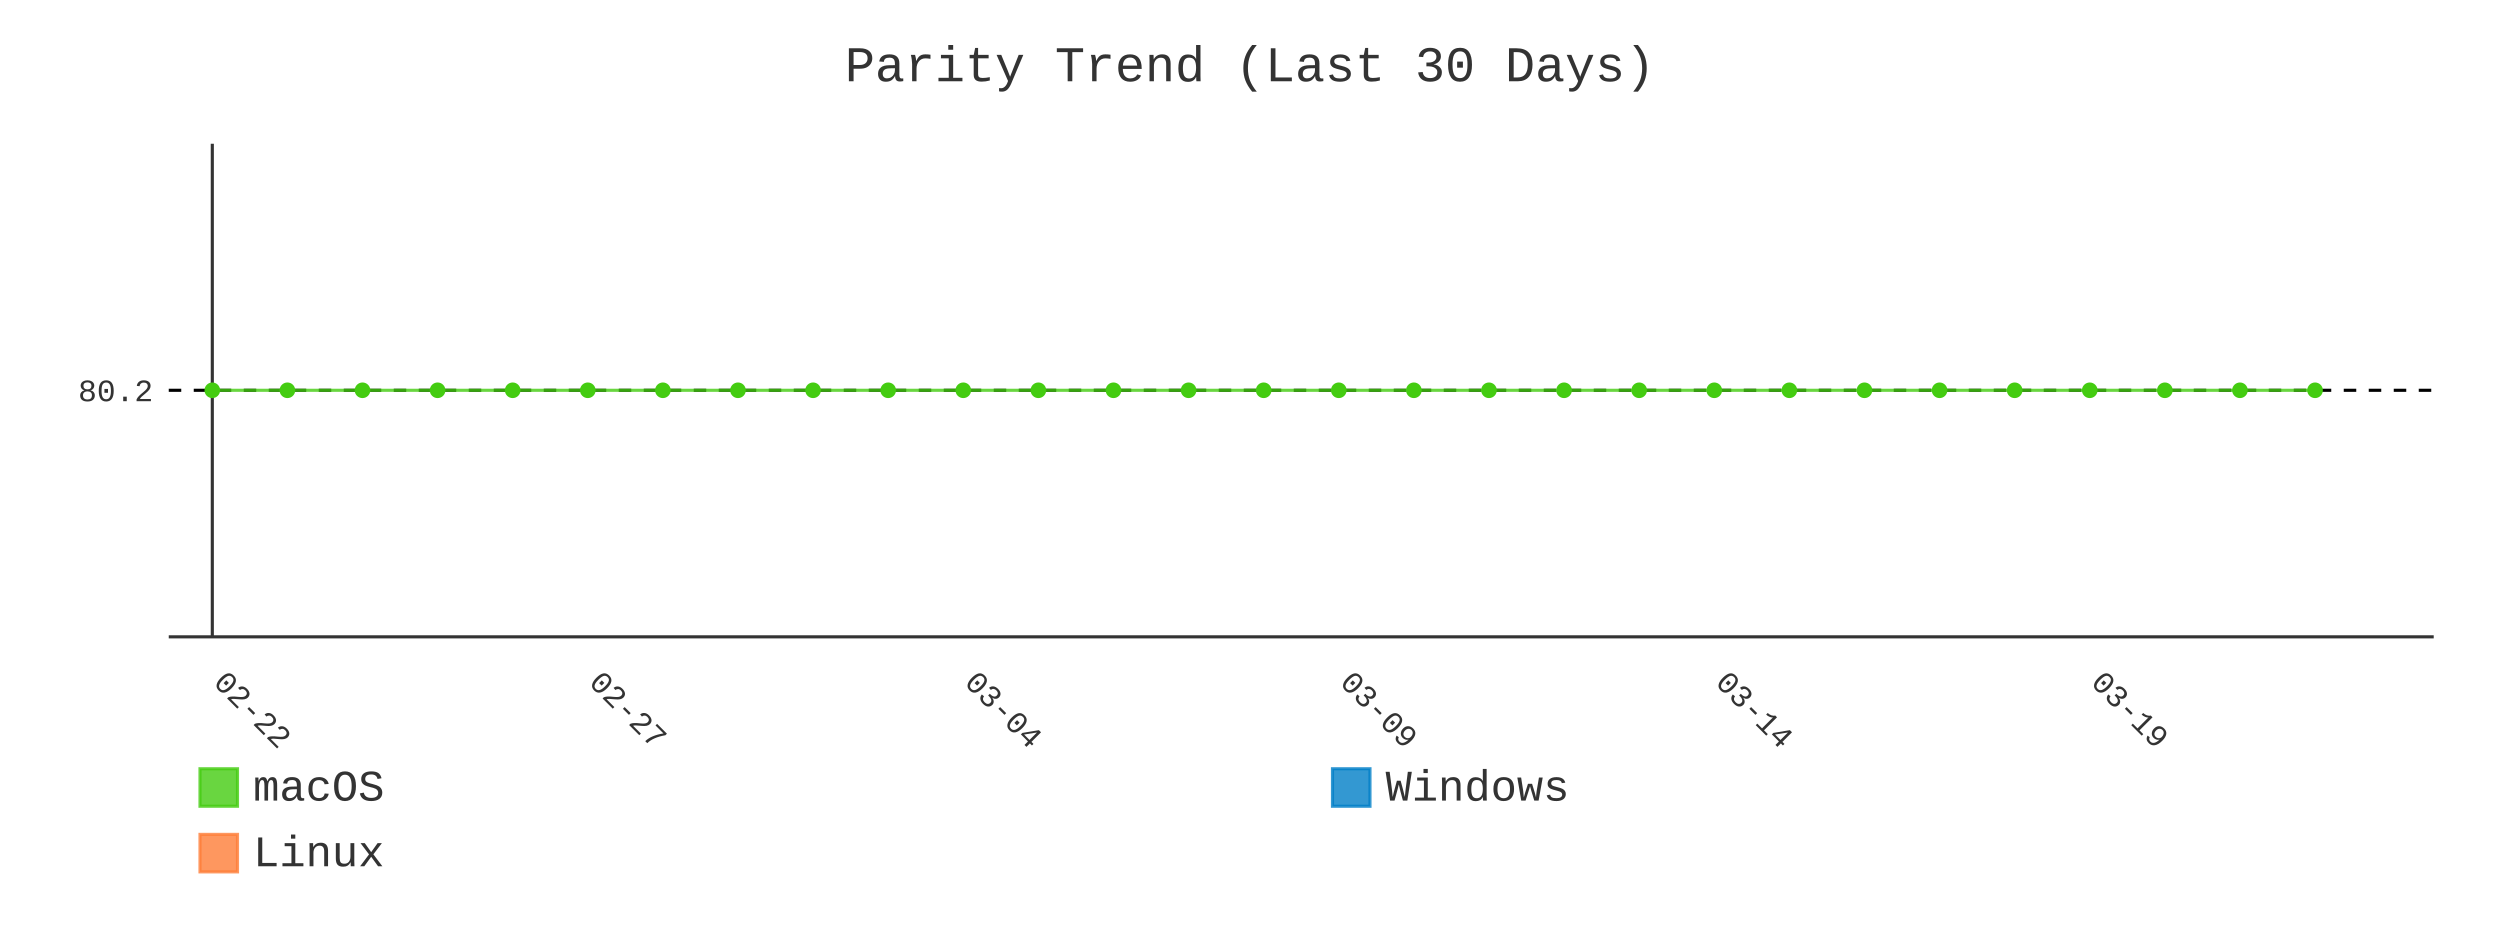
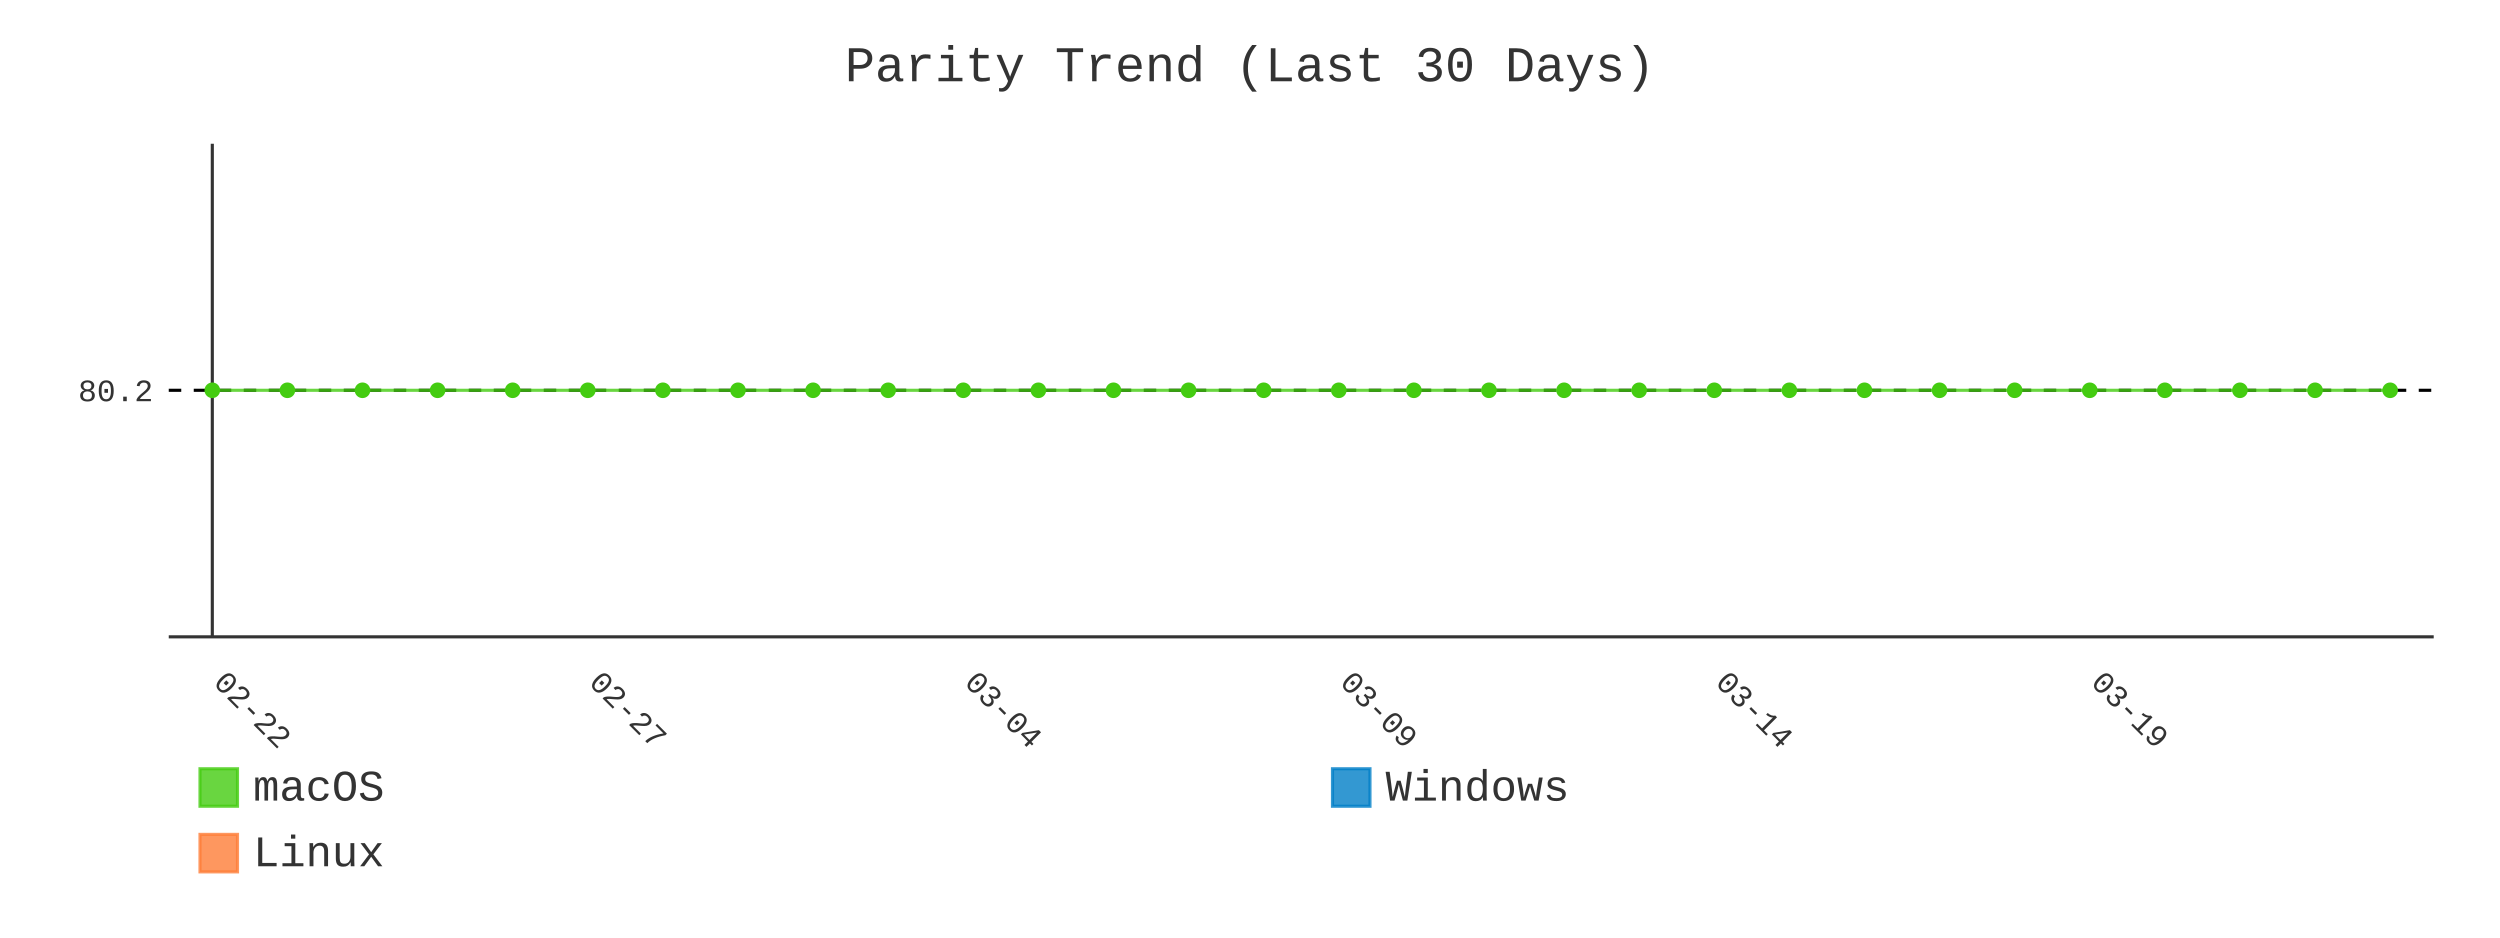
- <svg xmlns="http://www.w3.org/2000/svg" id="chart-d766b577-2ab8-4abc-b4c0-e077c60cbc74" class="pygal-chart" viewBox="0 0 800 300">
+ <svg xmlns="http://www.w3.org/2000/svg" id="chart-0df6ca3d-c55a-48aa-878a-c766ab364371" class="pygal-chart" viewBox="0 0 800 300">
  <defs>
-     <style type="text/css">#chart-d766b577-2ab8-4abc-b4c0-e077c60cbc74{-webkit-user-select:none;-webkit-font-smoothing:antialiased;font-family:Consolas,"Liberation Mono",Menlo,Courier,monospace}#chart-d766b577-2ab8-4abc-b4c0-e077c60cbc74 .title{font-family:Consolas,"Liberation Mono",Menlo,Courier,monospace;font-size:16px}#chart-d766b577-2ab8-4abc-b4c0-e077c60cbc74 .legends .legend text{font-family:Consolas,"Liberation Mono",Menlo,Courier,monospace;font-size:14px}#chart-d766b577-2ab8-4abc-b4c0-e077c60cbc74 .axis text{font-family:Consolas,"Liberation Mono",Menlo,Courier,monospace;font-size:10px}#chart-d766b577-2ab8-4abc-b4c0-e077c60cbc74 .axis text.major{font-family:Consolas,"Liberation Mono",Menlo,Courier,monospace;font-size:10px}#chart-d766b577-2ab8-4abc-b4c0-e077c60cbc74 .text-overlay text.value{font-family:Consolas,"Liberation Mono",Menlo,Courier,monospace;font-size:16px}#chart-d766b577-2ab8-4abc-b4c0-e077c60cbc74 .text-overlay text.label{font-family:Consolas,"Liberation Mono",Menlo,Courier,monospace;font-size:10px}#chart-d766b577-2ab8-4abc-b4c0-e077c60cbc74 .tooltip{font-family:Consolas,"Liberation Mono",Menlo,Courier,monospace;font-size:14px}#chart-d766b577-2ab8-4abc-b4c0-e077c60cbc74 text.no_data{font-family:Consolas,"Liberation Mono",Menlo,Courier,monospace;font-size:64px}
- #chart-d766b577-2ab8-4abc-b4c0-e077c60cbc74{background-color:transparent}#chart-d766b577-2ab8-4abc-b4c0-e077c60cbc74 path,#chart-d766b577-2ab8-4abc-b4c0-e077c60cbc74 line,#chart-d766b577-2ab8-4abc-b4c0-e077c60cbc74 rect,#chart-d766b577-2ab8-4abc-b4c0-e077c60cbc74 circle{-webkit-transition:400ms;-moz-transition:400ms;transition:400ms}#chart-d766b577-2ab8-4abc-b4c0-e077c60cbc74 .graph &gt; .background{fill:transparent}#chart-d766b577-2ab8-4abc-b4c0-e077c60cbc74 .plot &gt; .background{fill:transparent}#chart-d766b577-2ab8-4abc-b4c0-e077c60cbc74 .graph{fill:#333}#chart-d766b577-2ab8-4abc-b4c0-e077c60cbc74 text.no_data{fill:#333}#chart-d766b577-2ab8-4abc-b4c0-e077c60cbc74 .title{fill:#333}#chart-d766b577-2ab8-4abc-b4c0-e077c60cbc74 .legends .legend text{fill:#333}#chart-d766b577-2ab8-4abc-b4c0-e077c60cbc74 .legends .legend:hover text{fill:#333}#chart-d766b577-2ab8-4abc-b4c0-e077c60cbc74 .axis .line{stroke:#333}#chart-d766b577-2ab8-4abc-b4c0-e077c60cbc74 .axis .guide.line{stroke:#666}#chart-d766b577-2ab8-4abc-b4c0-e077c60cbc74 .axis .major.line{stroke:#333}#chart-d766b577-2ab8-4abc-b4c0-e077c60cbc74 .axis text.major{fill:#333}#chart-d766b577-2ab8-4abc-b4c0-e077c60cbc74 .axis.y .guides:hover .guide.line,#chart-d766b577-2ab8-4abc-b4c0-e077c60cbc74 .line-graph .axis.x .guides:hover .guide.line,#chart-d766b577-2ab8-4abc-b4c0-e077c60cbc74 .stackedline-graph .axis.x .guides:hover .guide.line,#chart-d766b577-2ab8-4abc-b4c0-e077c60cbc74 .xy-graph .axis.x .guides:hover .guide.line{stroke:#333}#chart-d766b577-2ab8-4abc-b4c0-e077c60cbc74 .axis .guides:hover text{fill:#333}#chart-d766b577-2ab8-4abc-b4c0-e077c60cbc74 .reactive{fill-opacity:.8;stroke-opacity:.8;stroke-width:1}#chart-d766b577-2ab8-4abc-b4c0-e077c60cbc74 .ci{stroke:#333}#chart-d766b577-2ab8-4abc-b4c0-e077c60cbc74 .reactive.active,#chart-d766b577-2ab8-4abc-b4c0-e077c60cbc74 .active .reactive{fill-opacity:.9;stroke-opacity:.9;stroke-width:4}#chart-d766b577-2ab8-4abc-b4c0-e077c60cbc74 .ci .reactive.active{stroke-width:1.5}#chart-d766b577-2ab8-4abc-b4c0-e077c60cbc74 .series text{fill:#333}#chart-d766b577-2ab8-4abc-b4c0-e077c60cbc74 .tooltip rect{fill:transparent;stroke:#333;-webkit-transition:opacity 400ms;-moz-transition:opacity 400ms;transition:opacity 400ms}#chart-d766b577-2ab8-4abc-b4c0-e077c60cbc74 .tooltip .label{fill:#333}#chart-d766b577-2ab8-4abc-b4c0-e077c60cbc74 .tooltip .label{fill:#333}#chart-d766b577-2ab8-4abc-b4c0-e077c60cbc74 .tooltip .legend{font-size:.8em;fill:#666}#chart-d766b577-2ab8-4abc-b4c0-e077c60cbc74 .tooltip .x_label{font-size:.6em;fill:#333}#chart-d766b577-2ab8-4abc-b4c0-e077c60cbc74 .tooltip .xlink{font-size:.5em;text-decoration:underline}#chart-d766b577-2ab8-4abc-b4c0-e077c60cbc74 .tooltip .value{font-size:1.5em}#chart-d766b577-2ab8-4abc-b4c0-e077c60cbc74 .bound{font-size:.5em}#chart-d766b577-2ab8-4abc-b4c0-e077c60cbc74 .max-value{font-size:.75em;fill:#666}#chart-d766b577-2ab8-4abc-b4c0-e077c60cbc74 .map-element{fill:transparent;stroke:#666 !important}#chart-d766b577-2ab8-4abc-b4c0-e077c60cbc74 .map-element .reactive{fill-opacity:inherit;stroke-opacity:inherit}#chart-d766b577-2ab8-4abc-b4c0-e077c60cbc74 .color-0,#chart-d766b577-2ab8-4abc-b4c0-e077c60cbc74 .color-0 a:visited{stroke:#4c1;fill:#4c1}#chart-d766b577-2ab8-4abc-b4c0-e077c60cbc74 .color-1,#chart-d766b577-2ab8-4abc-b4c0-e077c60cbc74 .color-1 a:visited{stroke:#007ec6;fill:#007ec6}#chart-d766b577-2ab8-4abc-b4c0-e077c60cbc74 .color-2,#chart-d766b577-2ab8-4abc-b4c0-e077c60cbc74 .color-2 a:visited{stroke:#fe7d37;fill:#fe7d37}#chart-d766b577-2ab8-4abc-b4c0-e077c60cbc74 .text-overlay .color-0 text{fill:black}#chart-d766b577-2ab8-4abc-b4c0-e077c60cbc74 .text-overlay .color-1 text{fill:black}#chart-d766b577-2ab8-4abc-b4c0-e077c60cbc74 .text-overlay .color-2 text{fill:black}#chart-d766b577-2ab8-4abc-b4c0-e077c60cbc74 .series{stroke-width:2}#chart-d766b577-2ab8-4abc-b4c0-e077c60cbc74 .series.serie-0{stroke-width:2}#chart-d766b577-2ab8-4abc-b4c0-e077c60cbc74 .series.serie-1{stroke-width:2}#chart-d766b577-2ab8-4abc-b4c0-e077c60cbc74 .series.serie-2{stroke-width:2}
- #chart-d766b577-2ab8-4abc-b4c0-e077c60cbc74 text.no_data{text-anchor:middle}#chart-d766b577-2ab8-4abc-b4c0-e077c60cbc74 .guide.line{fill:none}#chart-d766b577-2ab8-4abc-b4c0-e077c60cbc74 .centered{text-anchor:middle}#chart-d766b577-2ab8-4abc-b4c0-e077c60cbc74 .title{text-anchor:middle}#chart-d766b577-2ab8-4abc-b4c0-e077c60cbc74 .legends .legend text{fill-opacity:1}#chart-d766b577-2ab8-4abc-b4c0-e077c60cbc74 .axis.x text{text-anchor:middle}#chart-d766b577-2ab8-4abc-b4c0-e077c60cbc74 .axis.x:not(.web) text[transform]{text-anchor:start}#chart-d766b577-2ab8-4abc-b4c0-e077c60cbc74 .axis.x:not(.web) text[transform].backwards{text-anchor:end}#chart-d766b577-2ab8-4abc-b4c0-e077c60cbc74 .axis.y text{text-anchor:end}#chart-d766b577-2ab8-4abc-b4c0-e077c60cbc74 .axis.y text[transform].backwards{text-anchor:start}#chart-d766b577-2ab8-4abc-b4c0-e077c60cbc74 .axis.y2 text{text-anchor:start}#chart-d766b577-2ab8-4abc-b4c0-e077c60cbc74 .axis.y2 text[transform].backwards{text-anchor:end}#chart-d766b577-2ab8-4abc-b4c0-e077c60cbc74 .axis .guide.line{stroke-dasharray:4,4;stroke:black}#chart-d766b577-2ab8-4abc-b4c0-e077c60cbc74 .axis .major.guide.line{stroke-dasharray:6,6;stroke:black}#chart-d766b577-2ab8-4abc-b4c0-e077c60cbc74 .horizontal .axis.y .guide.line,#chart-d766b577-2ab8-4abc-b4c0-e077c60cbc74 .horizontal .axis.y2 .guide.line,#chart-d766b577-2ab8-4abc-b4c0-e077c60cbc74 .vertical .axis.x .guide.line{opacity:0}#chart-d766b577-2ab8-4abc-b4c0-e077c60cbc74 .horizontal .axis.always_show .guide.line,#chart-d766b577-2ab8-4abc-b4c0-e077c60cbc74 .vertical .axis.always_show .guide.line{opacity:1 !important}#chart-d766b577-2ab8-4abc-b4c0-e077c60cbc74 .axis.y .guides:hover .guide.line,#chart-d766b577-2ab8-4abc-b4c0-e077c60cbc74 .axis.y2 .guides:hover .guide.line,#chart-d766b577-2ab8-4abc-b4c0-e077c60cbc74 .axis.x .guides:hover .guide.line{opacity:1}#chart-d766b577-2ab8-4abc-b4c0-e077c60cbc74 .axis .guides:hover text{opacity:1}#chart-d766b577-2ab8-4abc-b4c0-e077c60cbc74 .nofill{fill:none}#chart-d766b577-2ab8-4abc-b4c0-e077c60cbc74 .subtle-fill{fill-opacity:.2}#chart-d766b577-2ab8-4abc-b4c0-e077c60cbc74 .dot{stroke-width:1px;fill-opacity:1;stroke-opacity:1}#chart-d766b577-2ab8-4abc-b4c0-e077c60cbc74 .dot.active{stroke-width:5px}#chart-d766b577-2ab8-4abc-b4c0-e077c60cbc74 .dot.negative{fill:transparent}#chart-d766b577-2ab8-4abc-b4c0-e077c60cbc74 text,#chart-d766b577-2ab8-4abc-b4c0-e077c60cbc74 tspan{stroke:none !important}#chart-d766b577-2ab8-4abc-b4c0-e077c60cbc74 .series text.active{opacity:1}#chart-d766b577-2ab8-4abc-b4c0-e077c60cbc74 .tooltip rect{fill-opacity:.95;stroke-width:.5}#chart-d766b577-2ab8-4abc-b4c0-e077c60cbc74 .tooltip text{fill-opacity:1}#chart-d766b577-2ab8-4abc-b4c0-e077c60cbc74 .showable{visibility:hidden}#chart-d766b577-2ab8-4abc-b4c0-e077c60cbc74 .showable.shown{visibility:visible}#chart-d766b577-2ab8-4abc-b4c0-e077c60cbc74 .gauge-background{fill:rgba(229,229,229,1);stroke:none}#chart-d766b577-2ab8-4abc-b4c0-e077c60cbc74 .bg-lines{stroke:transparent;stroke-width:2px}</style>
+     <style type="text/css">#chart-0df6ca3d-c55a-48aa-878a-c766ab364371{-webkit-user-select:none;-webkit-font-smoothing:antialiased;font-family:Consolas,"Liberation Mono",Menlo,Courier,monospace}#chart-0df6ca3d-c55a-48aa-878a-c766ab364371 .title{font-family:Consolas,"Liberation Mono",Menlo,Courier,monospace;font-size:16px}#chart-0df6ca3d-c55a-48aa-878a-c766ab364371 .legends .legend text{font-family:Consolas,"Liberation Mono",Menlo,Courier,monospace;font-size:14px}#chart-0df6ca3d-c55a-48aa-878a-c766ab364371 .axis text{font-family:Consolas,"Liberation Mono",Menlo,Courier,monospace;font-size:10px}#chart-0df6ca3d-c55a-48aa-878a-c766ab364371 .axis text.major{font-family:Consolas,"Liberation Mono",Menlo,Courier,monospace;font-size:10px}#chart-0df6ca3d-c55a-48aa-878a-c766ab364371 .text-overlay text.value{font-family:Consolas,"Liberation Mono",Menlo,Courier,monospace;font-size:16px}#chart-0df6ca3d-c55a-48aa-878a-c766ab364371 .text-overlay text.label{font-family:Consolas,"Liberation Mono",Menlo,Courier,monospace;font-size:10px}#chart-0df6ca3d-c55a-48aa-878a-c766ab364371 .tooltip{font-family:Consolas,"Liberation Mono",Menlo,Courier,monospace;font-size:14px}#chart-0df6ca3d-c55a-48aa-878a-c766ab364371 text.no_data{font-family:Consolas,"Liberation Mono",Menlo,Courier,monospace;font-size:64px}
+ #chart-0df6ca3d-c55a-48aa-878a-c766ab364371{background-color:transparent}#chart-0df6ca3d-c55a-48aa-878a-c766ab364371 path,#chart-0df6ca3d-c55a-48aa-878a-c766ab364371 line,#chart-0df6ca3d-c55a-48aa-878a-c766ab364371 rect,#chart-0df6ca3d-c55a-48aa-878a-c766ab364371 circle{-webkit-transition:400ms;-moz-transition:400ms;transition:400ms}#chart-0df6ca3d-c55a-48aa-878a-c766ab364371 .graph &gt; .background{fill:transparent}#chart-0df6ca3d-c55a-48aa-878a-c766ab364371 .plot &gt; .background{fill:transparent}#chart-0df6ca3d-c55a-48aa-878a-c766ab364371 .graph{fill:#333}#chart-0df6ca3d-c55a-48aa-878a-c766ab364371 text.no_data{fill:#333}#chart-0df6ca3d-c55a-48aa-878a-c766ab364371 .title{fill:#333}#chart-0df6ca3d-c55a-48aa-878a-c766ab364371 .legends .legend text{fill:#333}#chart-0df6ca3d-c55a-48aa-878a-c766ab364371 .legends .legend:hover text{fill:#333}#chart-0df6ca3d-c55a-48aa-878a-c766ab364371 .axis .line{stroke:#333}#chart-0df6ca3d-c55a-48aa-878a-c766ab364371 .axis .guide.line{stroke:#666}#chart-0df6ca3d-c55a-48aa-878a-c766ab364371 .axis .major.line{stroke:#333}#chart-0df6ca3d-c55a-48aa-878a-c766ab364371 .axis text.major{fill:#333}#chart-0df6ca3d-c55a-48aa-878a-c766ab364371 .axis.y .guides:hover .guide.line,#chart-0df6ca3d-c55a-48aa-878a-c766ab364371 .line-graph .axis.x .guides:hover .guide.line,#chart-0df6ca3d-c55a-48aa-878a-c766ab364371 .stackedline-graph .axis.x .guides:hover .guide.line,#chart-0df6ca3d-c55a-48aa-878a-c766ab364371 .xy-graph .axis.x .guides:hover .guide.line{stroke:#333}#chart-0df6ca3d-c55a-48aa-878a-c766ab364371 .axis .guides:hover text{fill:#333}#chart-0df6ca3d-c55a-48aa-878a-c766ab364371 .reactive{fill-opacity:.8;stroke-opacity:.8;stroke-width:1}#chart-0df6ca3d-c55a-48aa-878a-c766ab364371 .ci{stroke:#333}#chart-0df6ca3d-c55a-48aa-878a-c766ab364371 .reactive.active,#chart-0df6ca3d-c55a-48aa-878a-c766ab364371 .active .reactive{fill-opacity:.9;stroke-opacity:.9;stroke-width:4}#chart-0df6ca3d-c55a-48aa-878a-c766ab364371 .ci .reactive.active{stroke-width:1.5}#chart-0df6ca3d-c55a-48aa-878a-c766ab364371 .series text{fill:#333}#chart-0df6ca3d-c55a-48aa-878a-c766ab364371 .tooltip rect{fill:transparent;stroke:#333;-webkit-transition:opacity 400ms;-moz-transition:opacity 400ms;transition:opacity 400ms}#chart-0df6ca3d-c55a-48aa-878a-c766ab364371 .tooltip .label{fill:#333}#chart-0df6ca3d-c55a-48aa-878a-c766ab364371 .tooltip .label{fill:#333}#chart-0df6ca3d-c55a-48aa-878a-c766ab364371 .tooltip .legend{font-size:.8em;fill:#666}#chart-0df6ca3d-c55a-48aa-878a-c766ab364371 .tooltip .x_label{font-size:.6em;fill:#333}#chart-0df6ca3d-c55a-48aa-878a-c766ab364371 .tooltip .xlink{font-size:.5em;text-decoration:underline}#chart-0df6ca3d-c55a-48aa-878a-c766ab364371 .tooltip .value{font-size:1.5em}#chart-0df6ca3d-c55a-48aa-878a-c766ab364371 .bound{font-size:.5em}#chart-0df6ca3d-c55a-48aa-878a-c766ab364371 .max-value{font-size:.75em;fill:#666}#chart-0df6ca3d-c55a-48aa-878a-c766ab364371 .map-element{fill:transparent;stroke:#666 !important}#chart-0df6ca3d-c55a-48aa-878a-c766ab364371 .map-element .reactive{fill-opacity:inherit;stroke-opacity:inherit}#chart-0df6ca3d-c55a-48aa-878a-c766ab364371 .color-0,#chart-0df6ca3d-c55a-48aa-878a-c766ab364371 .color-0 a:visited{stroke:#4c1;fill:#4c1}#chart-0df6ca3d-c55a-48aa-878a-c766ab364371 .color-1,#chart-0df6ca3d-c55a-48aa-878a-c766ab364371 .color-1 a:visited{stroke:#007ec6;fill:#007ec6}#chart-0df6ca3d-c55a-48aa-878a-c766ab364371 .color-2,#chart-0df6ca3d-c55a-48aa-878a-c766ab364371 .color-2 a:visited{stroke:#fe7d37;fill:#fe7d37}#chart-0df6ca3d-c55a-48aa-878a-c766ab364371 .text-overlay .color-0 text{fill:black}#chart-0df6ca3d-c55a-48aa-878a-c766ab364371 .text-overlay .color-1 text{fill:black}#chart-0df6ca3d-c55a-48aa-878a-c766ab364371 .text-overlay .color-2 text{fill:black}#chart-0df6ca3d-c55a-48aa-878a-c766ab364371 .series{stroke-width:2}#chart-0df6ca3d-c55a-48aa-878a-c766ab364371 .series.serie-0{stroke-width:2}#chart-0df6ca3d-c55a-48aa-878a-c766ab364371 .series.serie-1{stroke-width:2}#chart-0df6ca3d-c55a-48aa-878a-c766ab364371 .series.serie-2{stroke-width:2}
+ #chart-0df6ca3d-c55a-48aa-878a-c766ab364371 text.no_data{text-anchor:middle}#chart-0df6ca3d-c55a-48aa-878a-c766ab364371 .guide.line{fill:none}#chart-0df6ca3d-c55a-48aa-878a-c766ab364371 .centered{text-anchor:middle}#chart-0df6ca3d-c55a-48aa-878a-c766ab364371 .title{text-anchor:middle}#chart-0df6ca3d-c55a-48aa-878a-c766ab364371 .legends .legend text{fill-opacity:1}#chart-0df6ca3d-c55a-48aa-878a-c766ab364371 .axis.x text{text-anchor:middle}#chart-0df6ca3d-c55a-48aa-878a-c766ab364371 .axis.x:not(.web) text[transform]{text-anchor:start}#chart-0df6ca3d-c55a-48aa-878a-c766ab364371 .axis.x:not(.web) text[transform].backwards{text-anchor:end}#chart-0df6ca3d-c55a-48aa-878a-c766ab364371 .axis.y text{text-anchor:end}#chart-0df6ca3d-c55a-48aa-878a-c766ab364371 .axis.y text[transform].backwards{text-anchor:start}#chart-0df6ca3d-c55a-48aa-878a-c766ab364371 .axis.y2 text{text-anchor:start}#chart-0df6ca3d-c55a-48aa-878a-c766ab364371 .axis.y2 text[transform].backwards{text-anchor:end}#chart-0df6ca3d-c55a-48aa-878a-c766ab364371 .axis .guide.line{stroke-dasharray:4,4;stroke:black}#chart-0df6ca3d-c55a-48aa-878a-c766ab364371 .axis .major.guide.line{stroke-dasharray:6,6;stroke:black}#chart-0df6ca3d-c55a-48aa-878a-c766ab364371 .horizontal .axis.y .guide.line,#chart-0df6ca3d-c55a-48aa-878a-c766ab364371 .horizontal .axis.y2 .guide.line,#chart-0df6ca3d-c55a-48aa-878a-c766ab364371 .vertical .axis.x .guide.line{opacity:0}#chart-0df6ca3d-c55a-48aa-878a-c766ab364371 .horizontal .axis.always_show .guide.line,#chart-0df6ca3d-c55a-48aa-878a-c766ab364371 .vertical .axis.always_show .guide.line{opacity:1 !important}#chart-0df6ca3d-c55a-48aa-878a-c766ab364371 .axis.y .guides:hover .guide.line,#chart-0df6ca3d-c55a-48aa-878a-c766ab364371 .axis.y2 .guides:hover .guide.line,#chart-0df6ca3d-c55a-48aa-878a-c766ab364371 .axis.x .guides:hover .guide.line{opacity:1}#chart-0df6ca3d-c55a-48aa-878a-c766ab364371 .axis .guides:hover text{opacity:1}#chart-0df6ca3d-c55a-48aa-878a-c766ab364371 .nofill{fill:none}#chart-0df6ca3d-c55a-48aa-878a-c766ab364371 .subtle-fill{fill-opacity:.2}#chart-0df6ca3d-c55a-48aa-878a-c766ab364371 .dot{stroke-width:1px;fill-opacity:1;stroke-opacity:1}#chart-0df6ca3d-c55a-48aa-878a-c766ab364371 .dot.active{stroke-width:5px}#chart-0df6ca3d-c55a-48aa-878a-c766ab364371 .dot.negative{fill:transparent}#chart-0df6ca3d-c55a-48aa-878a-c766ab364371 text,#chart-0df6ca3d-c55a-48aa-878a-c766ab364371 tspan{stroke:none !important}#chart-0df6ca3d-c55a-48aa-878a-c766ab364371 .series text.active{opacity:1}#chart-0df6ca3d-c55a-48aa-878a-c766ab364371 .tooltip rect{fill-opacity:.95;stroke-width:.5}#chart-0df6ca3d-c55a-48aa-878a-c766ab364371 .tooltip text{fill-opacity:1}#chart-0df6ca3d-c55a-48aa-878a-c766ab364371 .showable{visibility:hidden}#chart-0df6ca3d-c55a-48aa-878a-c766ab364371 .showable.shown{visibility:visible}#chart-0df6ca3d-c55a-48aa-878a-c766ab364371 .gauge-background{fill:rgba(229,229,229,1);stroke:none}#chart-0df6ca3d-c55a-48aa-878a-c766ab364371 .bg-lines{stroke:transparent;stroke-width:2px}</style>
  </defs>
  <g class="graph line-graph vertical">
    <rect x="0" y="0" width="800" height="300" class="background" />
    <g transform="translate(54, 46)" class="plot">
      <rect x="0" y="0" width="724.787" height="157.787" class="background" />
      <g class="axis y always_show">
        <path d="M0 157.787 h724.787" class="line" />
        <g class="guides">
          <path d="M0 78.893 h724.787" class="guide line" />
          <text x="-5" y="82.393" class="">80.2</text>
        </g>
      </g>
      <g class="axis x">
        <g class="guides">
          <path d="M13.938 0 v157.787" class="major line" />
          <text x="13.938" y="172.787" class="major" transform="rotate(45 13.93821 172.7868)">02-22</text>
        </g>
        <g class="guides">
          <path d="M134.095 0 v157.787" class="major guide line" />
          <text x="134.095" y="172.787" class="major" transform="rotate(45 134.0952 172.7868)">02-27</text>
        </g>
        <g class="guides">
          <path d="M254.252 0 v157.787" class="major guide line" />
          <text x="254.252" y="172.787" class="major" transform="rotate(45 254.2521 172.7868)">03-04</text>
        </g>
        <g class="guides">
          <path d="M374.409 0 v157.787" class="major guide line" />
          <text x="374.409" y="172.787" class="major" transform="rotate(45 374.4091 172.7868)">03-09</text>
        </g>
        <g class="guides">
          <path d="M494.566 0 v157.787" class="major guide line" />
          <text x="494.566" y="172.787" class="major" transform="rotate(45 494.5661 172.7868)">03-14</text>
        </g>
        <g class="guides">
          <path d="M614.723 0 v157.787" class="major guide line" />
          <text x="614.723" y="172.787" class="major" transform="rotate(45 614.723 172.7868)">03-19</text>
        </g>
      </g>
      <g class="series serie-0 color-0">
-         <path d="M13.938 78.893 L37.97 78.893 62.001 78.893 86.032 78.893 110.064 78.893 134.095 78.893 158.127 78.893 182.158 78.893 206.189 78.893 230.221 78.893 254.252 78.893 278.284 78.893 302.315 78.893 326.346 78.893 350.378 78.893 374.409 78.893 398.44 78.893 422.472 78.893 446.503 78.893 470.535 78.893 494.566 78.893 518.597 78.893 542.629 78.893 566.66 78.893 590.692 78.893 614.723 78.893 638.754 78.893 662.786 78.893 686.817 78.893" class="line reactive nofill" />
+         <path d="M13.938 78.893 L37.97 78.893 62.001 78.893 86.032 78.893 110.064 78.893 134.095 78.893 158.127 78.893 182.158 78.893 206.189 78.893 230.221 78.893 254.252 78.893 278.284 78.893 302.315 78.893 326.346 78.893 350.378 78.893 374.409 78.893 398.44 78.893 422.472 78.893 446.503 78.893 470.535 78.893 494.566 78.893 518.597 78.893 542.629 78.893 566.66 78.893 590.692 78.893 614.723 78.893 638.754 78.893 662.786 78.893 686.817 78.893 710.849 78.893" class="line reactive nofill" />
      </g>
      <g class="series serie-1 color-1" />
      <g class="series serie-2 color-2" />
    </g>
    <g class="titles">
      <text x="400.0" y="26" class="title plot_title">Parity Trend (Last 30 Days)</text>
    </g>
    <g transform="translate(54, 46)" class="plot overlay">
      <g class="series serie-0 color-0">
        <g class="dots">
          <circle cx="13.938" cy="78.893" r="2" class="dot reactive tooltip-trigger" />
        </g>
        <g class="dots">
          <circle cx="37.97" cy="78.893" r="2" class="dot reactive tooltip-trigger" />
        </g>
        <g class="dots">
          <circle cx="62.001" cy="78.893" r="2" class="dot reactive tooltip-trigger" />
        </g>
        <g class="dots">
          <circle cx="86.032" cy="78.893" r="2" class="dot reactive tooltip-trigger" />
        </g>
        <g class="dots">
          <circle cx="110.064" cy="78.893" r="2" class="dot reactive tooltip-trigger" />
        </g>
        <g class="dots">
          <circle cx="134.095" cy="78.893" r="2" class="dot reactive tooltip-trigger" />
        </g>
        <g class="dots">
          <circle cx="158.127" cy="78.893" r="2" class="dot reactive tooltip-trigger" />
        </g>
        <g class="dots">
          <circle cx="182.158" cy="78.893" r="2" class="dot reactive tooltip-trigger" />
        </g>
        <g class="dots">
          <circle cx="206.189" cy="78.893" r="2" class="dot reactive tooltip-trigger" />
        </g>
        <g class="dots">
          <circle cx="230.221" cy="78.893" r="2" class="dot reactive tooltip-trigger" />
        </g>
        <g class="dots">
          <circle cx="254.252" cy="78.893" r="2" class="dot reactive tooltip-trigger" />
        </g>
        <g class="dots">
          <circle cx="278.284" cy="78.893" r="2" class="dot reactive tooltip-trigger" />
        </g>
        <g class="dots">
          <circle cx="302.315" cy="78.893" r="2" class="dot reactive tooltip-trigger" />
        </g>
        <g class="dots">
          <circle cx="326.346" cy="78.893" r="2" class="dot reactive tooltip-trigger" />
        </g>
        <g class="dots">
          <circle cx="350.378" cy="78.893" r="2" class="dot reactive tooltip-trigger" />
        </g>
        <g class="dots">
          <circle cx="374.409" cy="78.893" r="2" class="dot reactive tooltip-trigger" />
        </g>
        <g class="dots">
          <circle cx="398.44" cy="78.893" r="2" class="dot reactive tooltip-trigger" />
        </g>
        <g class="dots">
          <circle cx="422.472" cy="78.893" r="2" class="dot reactive tooltip-trigger" />
        </g>
        <g class="dots">
          <circle cx="446.503" cy="78.893" r="2" class="dot reactive tooltip-trigger" />
        </g>
        <g class="dots">
          <circle cx="470.535" cy="78.893" r="2" class="dot reactive tooltip-trigger" />
        </g>
        <g class="dots">
          <circle cx="494.566" cy="78.893" r="2" class="dot reactive tooltip-trigger" />
        </g>
        <g class="dots">
          <circle cx="518.597" cy="78.893" r="2" class="dot reactive tooltip-trigger" />
        </g>
        <g class="dots">
          <circle cx="542.629" cy="78.893" r="2" class="dot reactive tooltip-trigger" />
        </g>
        <g class="dots">
          <circle cx="566.66" cy="78.893" r="2" class="dot reactive tooltip-trigger" />
        </g>
        <g class="dots">
          <circle cx="590.692" cy="78.893" r="2" class="dot reactive tooltip-trigger" />
        </g>
        <g class="dots">
          <circle cx="614.723" cy="78.893" r="2" class="dot reactive tooltip-trigger" />
        </g>
        <g class="dots">
          <circle cx="638.754" cy="78.893" r="2" class="dot reactive tooltip-trigger" />
        </g>
        <g class="dots">
          <circle cx="662.786" cy="78.893" r="2" class="dot reactive tooltip-trigger" />
        </g>
        <g class="dots">
          <circle cx="686.817" cy="78.893" r="2" class="dot reactive tooltip-trigger" />
        </g>
+         <g class="dots">
+           <circle cx="710.849" cy="78.893" r="2" class="dot reactive tooltip-trigger" />
+         </g>
      </g>
      <g class="series serie-1 color-1" />
      <g class="series serie-2 color-2" />
    </g>
    <g transform="translate(54, 46)" class="plot text-overlay">
      <g class="series serie-0 color-0" />
      <g class="series serie-1 color-1" />
      <g class="series serie-2 color-2" />
    </g>
    <g transform="translate(54, 46)" class="plot tooltip-overlay">
      <g transform="translate(0 0)" style="opacity: 0" class="tooltip">
        <rect rx="0" ry="0" width="0" height="0" class="tooltip-box" />
        <g class="text" />
      </g>
    </g>
    <g transform="translate(64, 245)" class="legends">
      <g id="activate-serie-0" class="legend reactive activate-serie">
        <rect x="0.0" y="1.0" width="12" height="12" class="color-0 reactive" />
        <text x="17.0" y="11.2">macOS</text>
      </g>
      <g id="activate-serie-1" class="legend reactive activate-serie">
        <rect x="362.393" y="1.0" width="12" height="12" class="color-1 reactive" />
        <text x="379.393" y="11.2">Windows</text>
      </g>
      <g id="activate-serie-2" class="legend reactive activate-serie">
        <rect x="0.0" y="22.0" width="12" height="12" class="color-2 reactive" />
        <text x="17.0" y="32.2">Linux</text>
      </g>
    </g>
  </g>
</svg>
